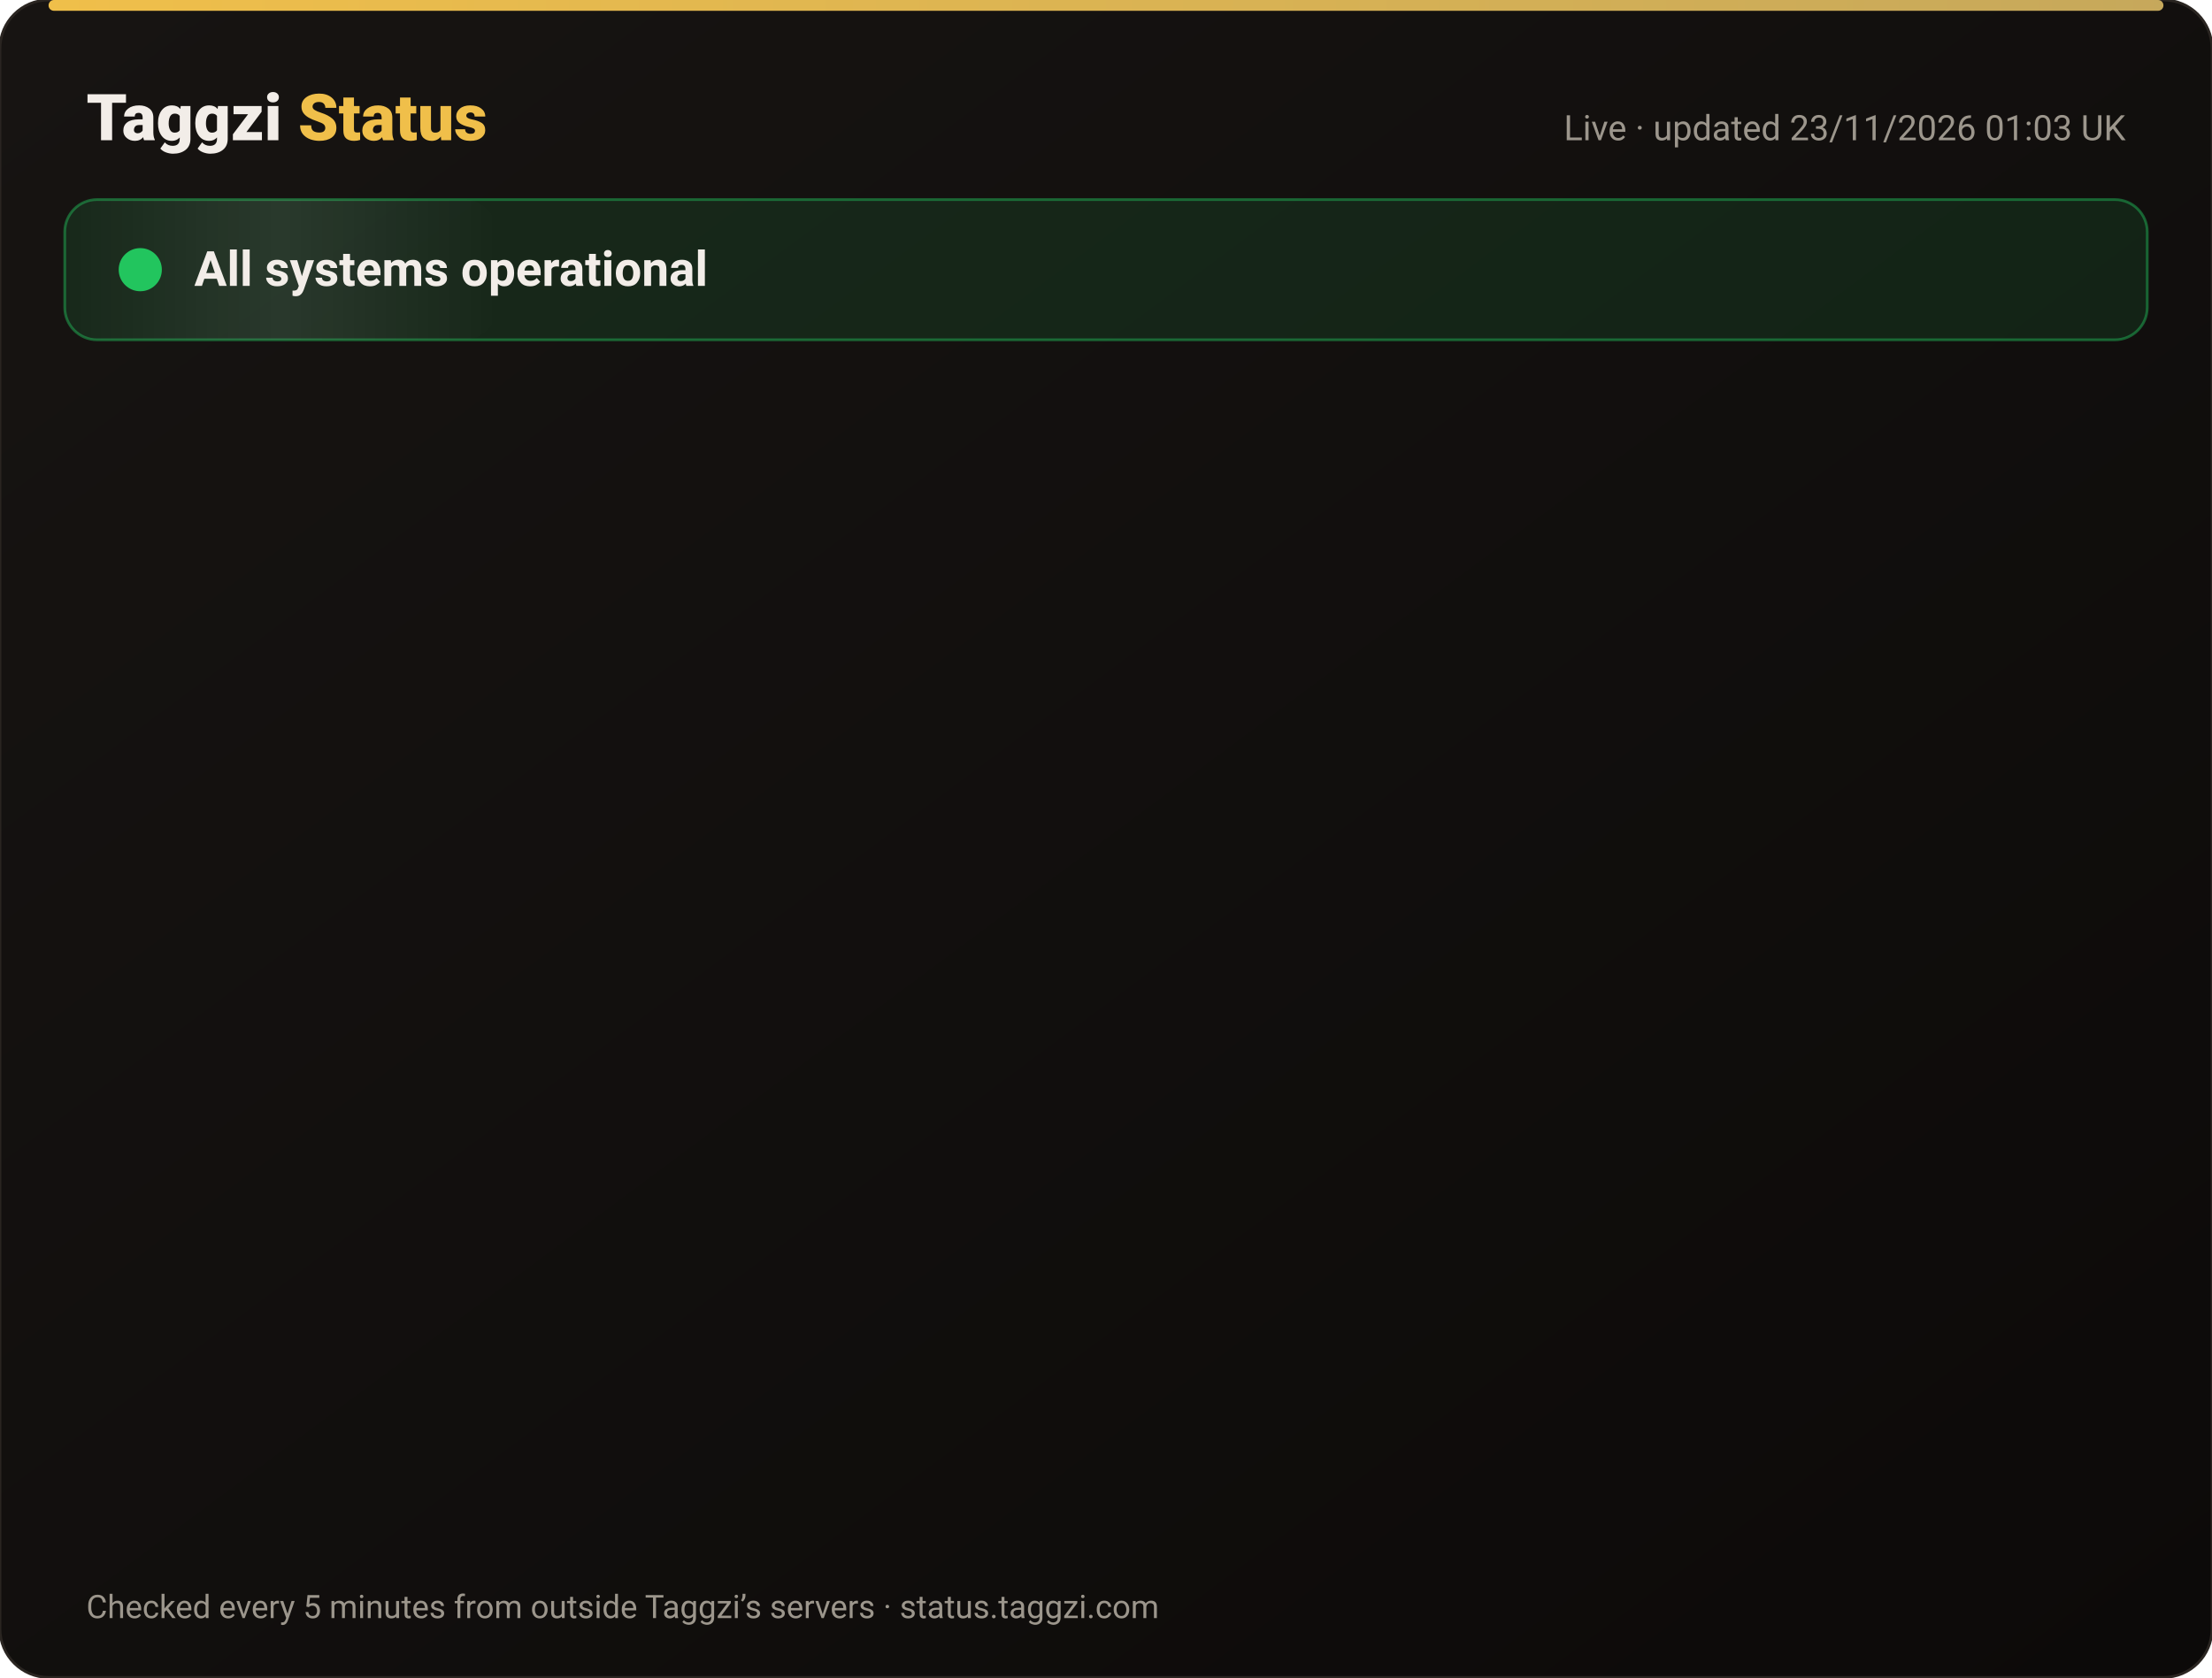
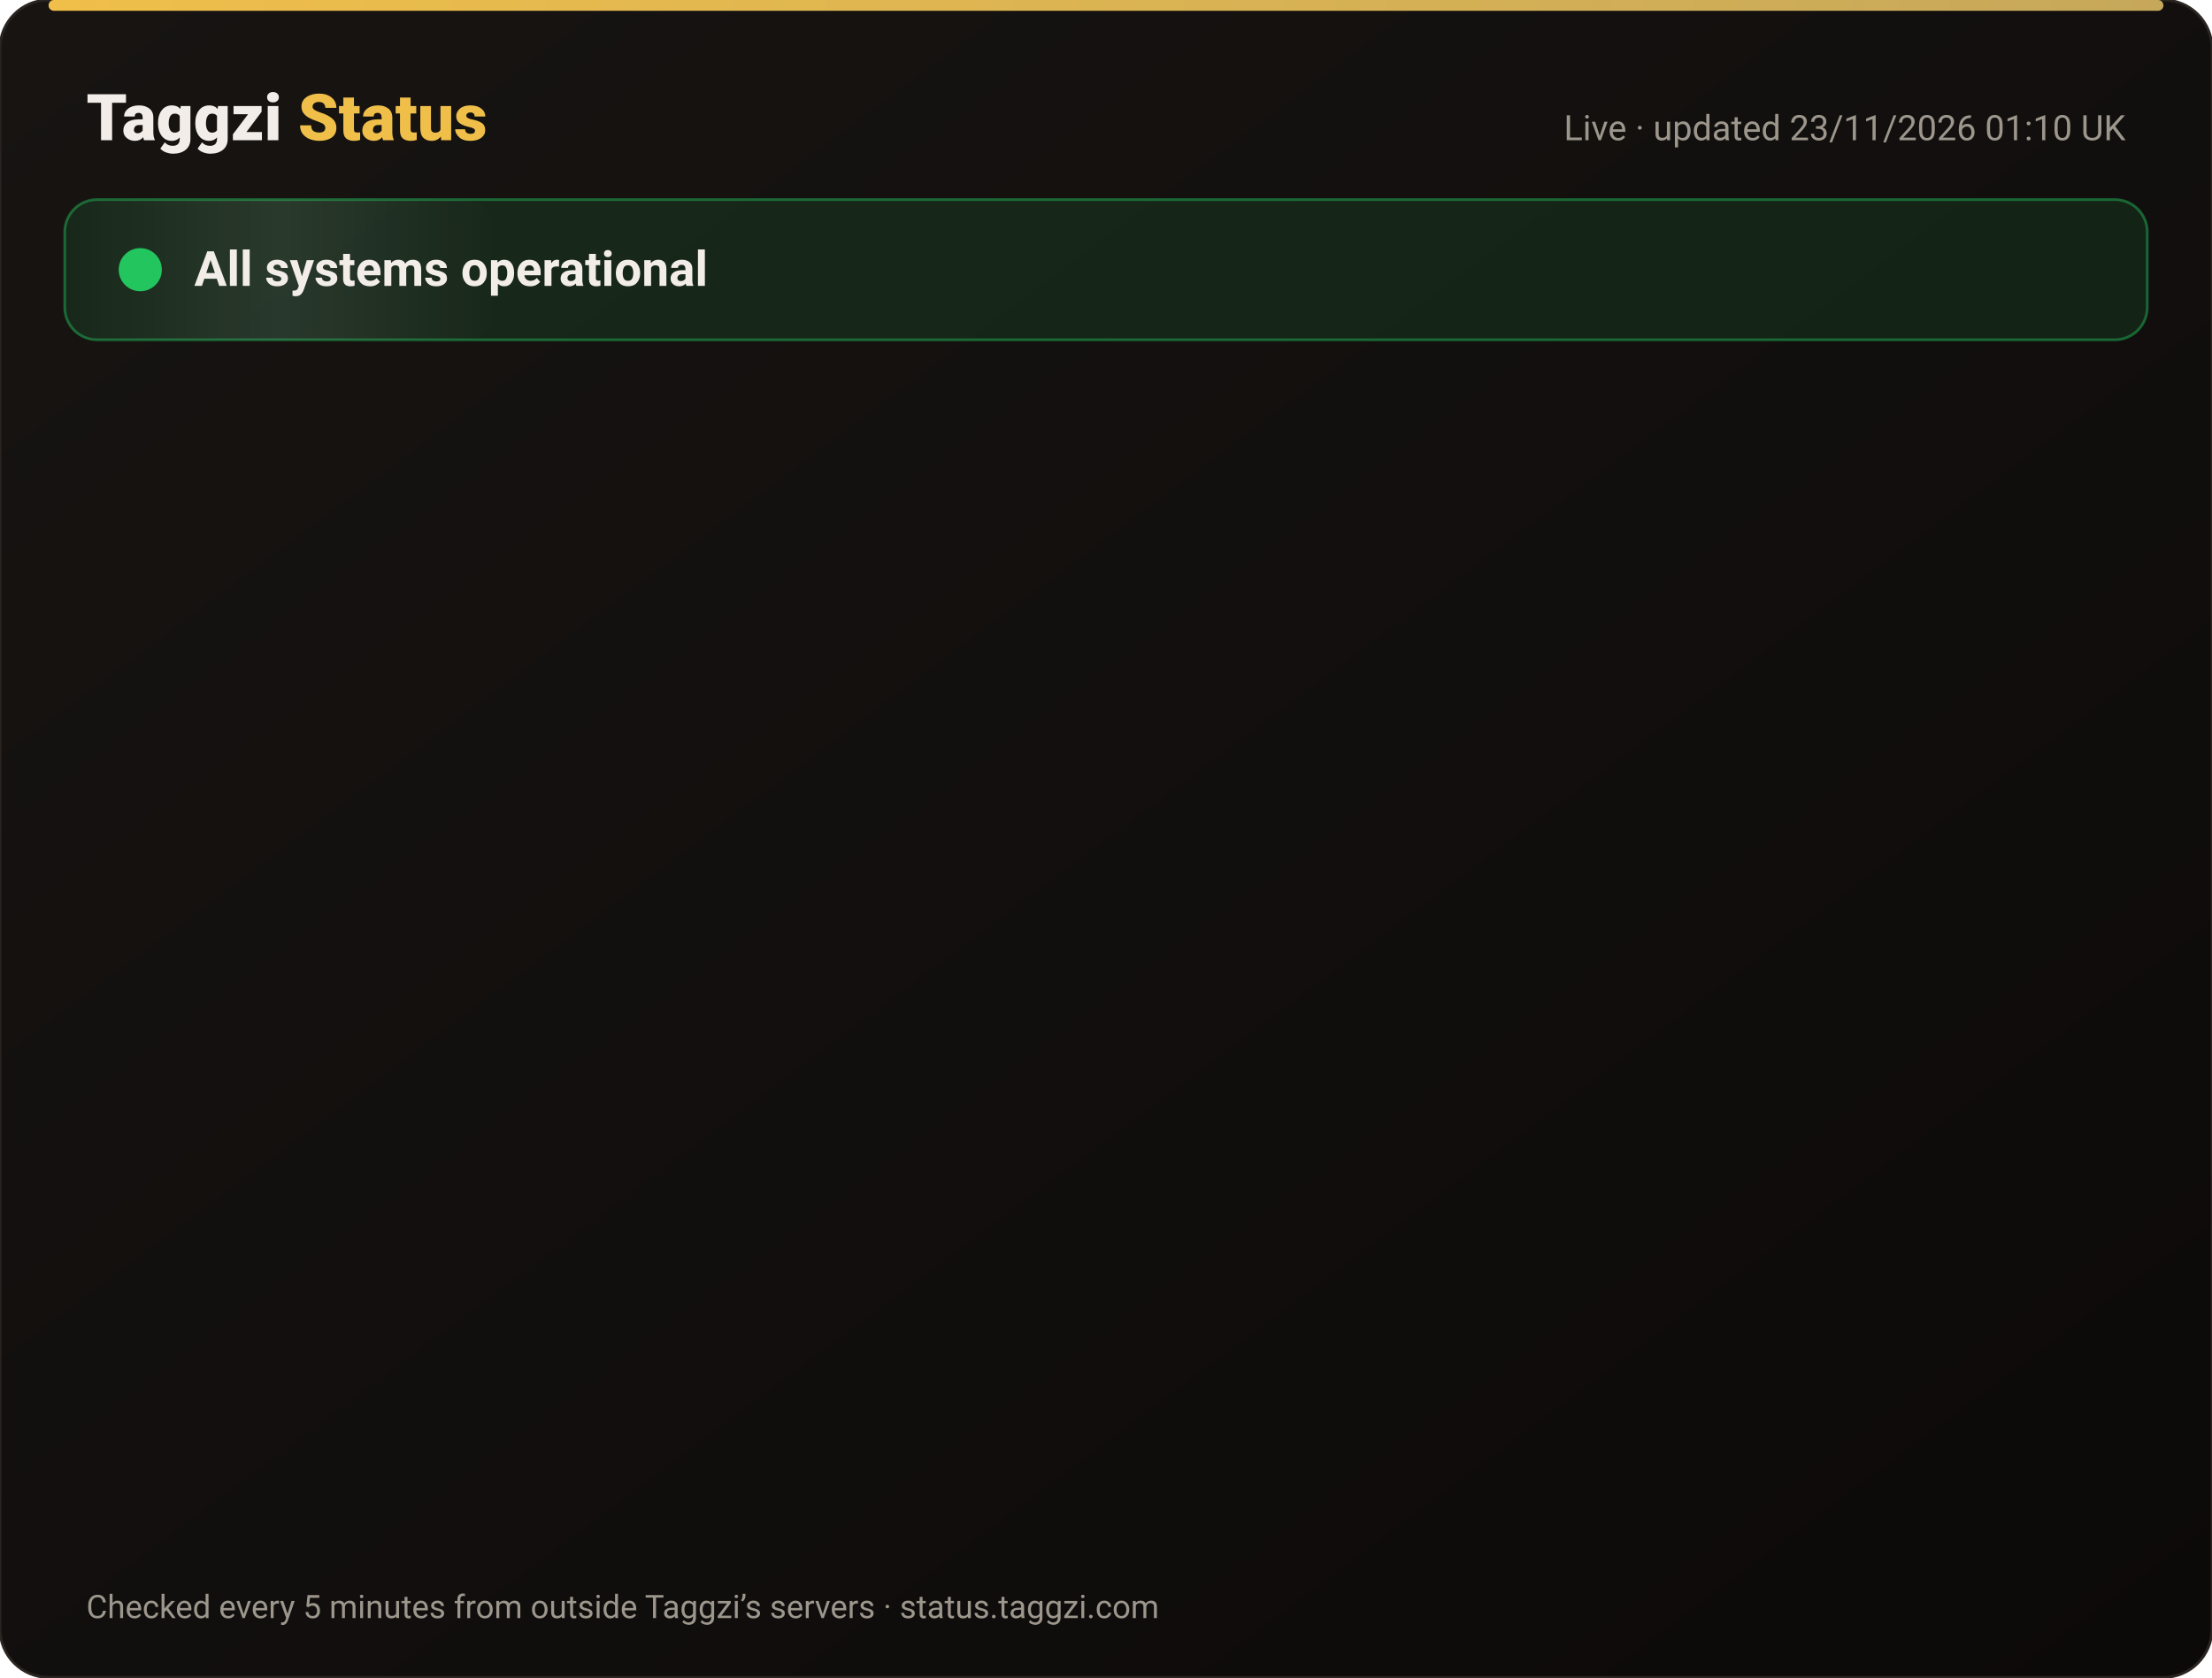
<svg xmlns="http://www.w3.org/2000/svg" width="820" height="622" viewBox="0 0 820 622" font-family="-apple-system,Segoe UI,Roboto,Helvetica,Arial,sans-serif">
  <defs>
    <linearGradient id="bg" x1="0" y1="0" x2="1" y2="1">
      <stop offset="0" stop-color="#171412" />
      <stop offset="1" stop-color="#0C0A09" />
    </linearGradient>
    <linearGradient id="gold" x1="0" x2="1">
      <stop offset="0" stop-color="#F0BF4A" />
      <stop offset="1" stop-color="#c6a85b" />
    </linearGradient>
    <linearGradient id="shine" x1="0" x2="1">
      <stop offset="0" stop-color="#fff" stop-opacity="0" />
      <stop offset=".5" stop-color="#fff" stop-opacity=".08" />
      <stop offset="1" stop-color="#fff" stop-opacity="0" />
    </linearGradient>
  </defs>
  <rect width="820" height="622" rx="18" fill="url(#bg)" stroke="#2a2521" />
  <rect x="18" y="0" width="784" height="4" rx="2" fill="url(#gold)" />
  <text x="32" y="52" font-size="24" font-weight="800" fill="#F2EDE8">Taggzi <tspan fill="#F0BF4A">Status</tspan>
  </text>
-   <text x="788" y="52" font-size="13" fill="#9C968C" text-anchor="end">Live · updated 23/11/2026 01:03 UK</text>
+   <text x="788" y="52" font-size="13" fill="#9C968C" text-anchor="end">Live · updated 23/11/2026 01:10 UK</text>
  <rect x="24" y="74" width="772" height="52" rx="12" fill="#22c55e" fill-opacity=".12" stroke="#22c55e" stroke-opacity=".45" />
  <rect x="24" y="74" width="160" height="52" rx="12" fill="url(#shine)">
    <animate attributeName="x" from="-160" to="820" dur="4s" repeatCount="indefinite" />
  </rect>
  <circle cx="52" cy="100" r="7" fill="#22c55e" />
  <circle cx="52" cy="100" r="7" fill="none" stroke="#22c55e" stroke-width="2">
    <animate attributeName="r" values="7;15;7" dur="2s" repeatCount="indefinite" />
    <animate attributeName="opacity" values=".9;0;.9" dur="2s" repeatCount="indefinite" />
  </circle>
  <text x="72" y="106" font-size="18" font-weight="700" fill="#F2EDE8">All systems operational</text>
  <g opacity="0">
    <animate attributeName="opacity" from="0" to="1" begin="0.00s" dur=".6s" fill="freeze" />
    <line x1="32" y1="188" x2="788" y2="188" stroke="#2a2521" />
    <circle cx="44" cy="166" r="6" fill="#22c55e">
      <animate attributeName="opacity" values="1;.45;1" dur="2.4s" begin="0.00s" repeatCount="indefinite" />
    </circle>
    <text x="62" y="171" font-size="15" font-weight="650" fill="#F2EDE8">Website</text>
    <text x="630" y="171" font-size="13" fill="#9C968C" text-anchor="end">99.98% uptime</text>
    <rect x="648" y="154" width="140" height="24" rx="12" fill="#22c55e" fill-opacity=".14" stroke="#22c55e" stroke-opacity=".5" />
    <text x="718" y="171" font-size="12" font-weight="700" fill="#22c55e" text-anchor="middle">Operational</text>
  </g>
  <g opacity="0">
    <animate attributeName="opacity" from="0" to="1" begin="0.15s" dur=".6s" fill="freeze" />
    <line x1="32" y1="234" x2="788" y2="234" stroke="#2a2521" />
    <circle cx="44" cy="212" r="6" fill="#22c55e">
      <animate attributeName="opacity" values="1;.45;1" dur="2.4s" begin="0.15s" repeatCount="indefinite" />
    </circle>
    <text x="62" y="217" font-size="15" font-weight="650" fill="#F2EDE8">Tag scans</text>
    <text x="630" y="217" font-size="13" fill="#9C968C" text-anchor="end">99.98% uptime</text>
    <rect x="648" y="200" width="140" height="24" rx="12" fill="#22c55e" fill-opacity=".14" stroke="#22c55e" stroke-opacity=".5" />
    <text x="718" y="217" font-size="12" font-weight="700" fill="#22c55e" text-anchor="middle">Operational</text>
  </g>
  <g opacity="0">
    <animate attributeName="opacity" from="0" to="1" begin="0.30s" dur=".6s" fill="freeze" />
    <line x1="32" y1="280" x2="788" y2="280" stroke="#2a2521" />
    <circle cx="44" cy="258" r="6" fill="#22c55e">
      <animate attributeName="opacity" values="1;.45;1" dur="2.4s" begin="0.30s" repeatCount="indefinite" />
    </circle>
    <text x="62" y="263" font-size="15" font-weight="650" fill="#F2EDE8">Manual tag lookup</text>
    <text x="630" y="263" font-size="13" fill="#9C968C" text-anchor="end">99.98% uptime</text>
    <rect x="648" y="246" width="140" height="24" rx="12" fill="#22c55e" fill-opacity=".14" stroke="#22c55e" stroke-opacity=".5" />
    <text x="718" y="263" font-size="12" font-weight="700" fill="#22c55e" text-anchor="middle">Operational</text>
  </g>
  <g opacity="0">
    <animate attributeName="opacity" from="0" to="1" begin="0.45s" dur=".6s" fill="freeze" />
    <line x1="32" y1="326" x2="788" y2="326" stroke="#2a2521" />
    <circle cx="44" cy="304" r="6" fill="#22c55e">
      <animate attributeName="opacity" values="1;.45;1" dur="2.4s" begin="0.45s" repeatCount="indefinite" />
    </circle>
    <text x="62" y="309" font-size="15" font-weight="650" fill="#F2EDE8">App &amp; login</text>
    <text x="630" y="309" font-size="13" fill="#9C968C" text-anchor="end">99.98% uptime</text>
    <rect x="648" y="292" width="140" height="24" rx="12" fill="#22c55e" fill-opacity=".14" stroke="#22c55e" stroke-opacity=".5" />
    <text x="718" y="309" font-size="12" font-weight="700" fill="#22c55e" text-anchor="middle">Operational</text>
  </g>
  <g opacity="0">
    <animate attributeName="opacity" from="0" to="1" begin="0.60s" dur=".6s" fill="freeze" />
    <line x1="32" y1="372" x2="788" y2="372" stroke="#2a2521" />
    <circle cx="44" cy="350" r="6" fill="#22c55e">
      <animate attributeName="opacity" values="1;.45;1" dur="2.4s" begin="0.60s" repeatCount="indefinite" />
    </circle>
    <text x="62" y="355" font-size="15" font-weight="650" fill="#F2EDE8">Community alerts</text>
    <text x="630" y="355" font-size="13" fill="#9C968C" text-anchor="end">99.98% uptime</text>
    <rect x="648" y="338" width="140" height="24" rx="12" fill="#22c55e" fill-opacity=".14" stroke="#22c55e" stroke-opacity=".5" />
    <text x="718" y="355" font-size="12" font-weight="700" fill="#22c55e" text-anchor="middle">Operational</text>
  </g>
  <g opacity="0">
    <animate attributeName="opacity" from="0" to="1" begin="0.75s" dur=".6s" fill="freeze" />
    <line x1="32" y1="418" x2="788" y2="418" stroke="#2a2521" />
    <circle cx="44" cy="396" r="6" fill="#22c55e">
      <animate attributeName="opacity" values="1;.45;1" dur="2.4s" begin="0.75s" repeatCount="indefinite" />
    </circle>
    <text x="62" y="401" font-size="15" font-weight="650" fill="#F2EDE8">Private calling</text>
    <text x="630" y="401" font-size="13" fill="#9C968C" text-anchor="end">99.98% uptime</text>
    <rect x="648" y="384" width="140" height="24" rx="12" fill="#22c55e" fill-opacity=".14" stroke="#22c55e" stroke-opacity=".5" />
    <text x="718" y="401" font-size="12" font-weight="700" fill="#22c55e" text-anchor="middle">Operational</text>
  </g>
  <g opacity="0">
    <animate attributeName="opacity" from="0" to="1" begin="0.90s" dur=".6s" fill="freeze" />
    <line x1="32" y1="464" x2="788" y2="464" stroke="#2a2521" />
    <circle cx="44" cy="442" r="6" fill="#22c55e">
      <animate attributeName="opacity" values="1;.45;1" dur="2.4s" begin="0.90s" repeatCount="indefinite" />
    </circle>
    <text x="62" y="447" font-size="15" font-weight="650" fill="#F2EDE8">Payments</text>
    <text x="630" y="447" font-size="13" fill="#9C968C" text-anchor="end">99.97% uptime</text>
    <rect x="648" y="430" width="140" height="24" rx="12" fill="#22c55e" fill-opacity=".14" stroke="#22c55e" stroke-opacity=".5" />
    <text x="718" y="447" font-size="12" font-weight="700" fill="#22c55e" text-anchor="middle">Operational</text>
  </g>
  <g opacity="0">
    <animate attributeName="opacity" from="0" to="1" begin="1.05s" dur=".6s" fill="freeze" />
    <line x1="32" y1="510" x2="788" y2="510" stroke="#2a2521" />
    <circle cx="44" cy="488" r="6" fill="#22c55e">
      <animate attributeName="opacity" values="1;.45;1" dur="2.4s" begin="1.05s" repeatCount="indefinite" />
    </circle>
    <text x="62" y="493" font-size="15" font-weight="650" fill="#F2EDE8">Email &amp; support</text>
    <text x="630" y="493" font-size="13" fill="#9C968C" text-anchor="end">99.98% uptime</text>
    <rect x="648" y="476" width="140" height="24" rx="12" fill="#22c55e" fill-opacity=".14" stroke="#22c55e" stroke-opacity=".5" />
    <text x="718" y="493" font-size="12" font-weight="700" fill="#22c55e" text-anchor="middle">Operational</text>
  </g>
  <g opacity="0">
    <animate attributeName="opacity" from="0" to="1" begin="1.20s" dur=".6s" fill="freeze" />
    <line x1="32" y1="556" x2="788" y2="556" stroke="#2a2521" />
    <circle cx="44" cy="534" r="6" fill="#22c55e">
      <animate attributeName="opacity" values="1;.45;1" dur="2.4s" begin="1.20s" repeatCount="indefinite" />
    </circle>
    <text x="62" y="539" font-size="15" font-weight="650" fill="#F2EDE8">Secure connection (SSL)</text>
    <text x="630" y="539" font-size="13" fill="#9C968C" text-anchor="end">100.00% uptime</text>
    <rect x="648" y="522" width="140" height="24" rx="12" fill="#22c55e" fill-opacity=".14" stroke="#22c55e" stroke-opacity=".5" />
    <text x="718" y="539" font-size="12" font-weight="700" fill="#22c55e" text-anchor="middle">Operational</text>
  </g>
  <text x="32" y="600" font-size="12" fill="#9C968C">Checked every 5 minutes from outside Taggzi’s servers · status.taggzi.com</text>
</svg>
